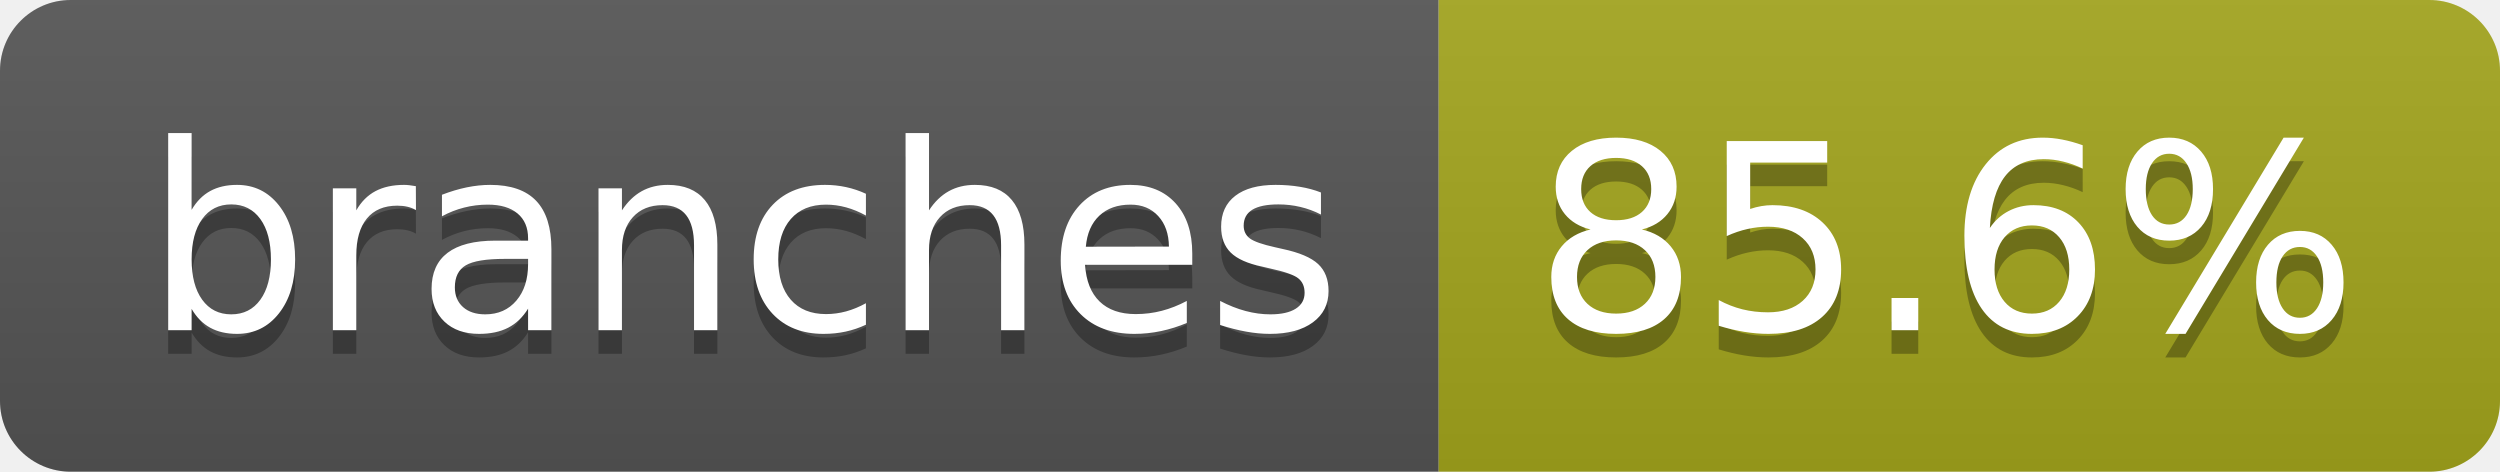
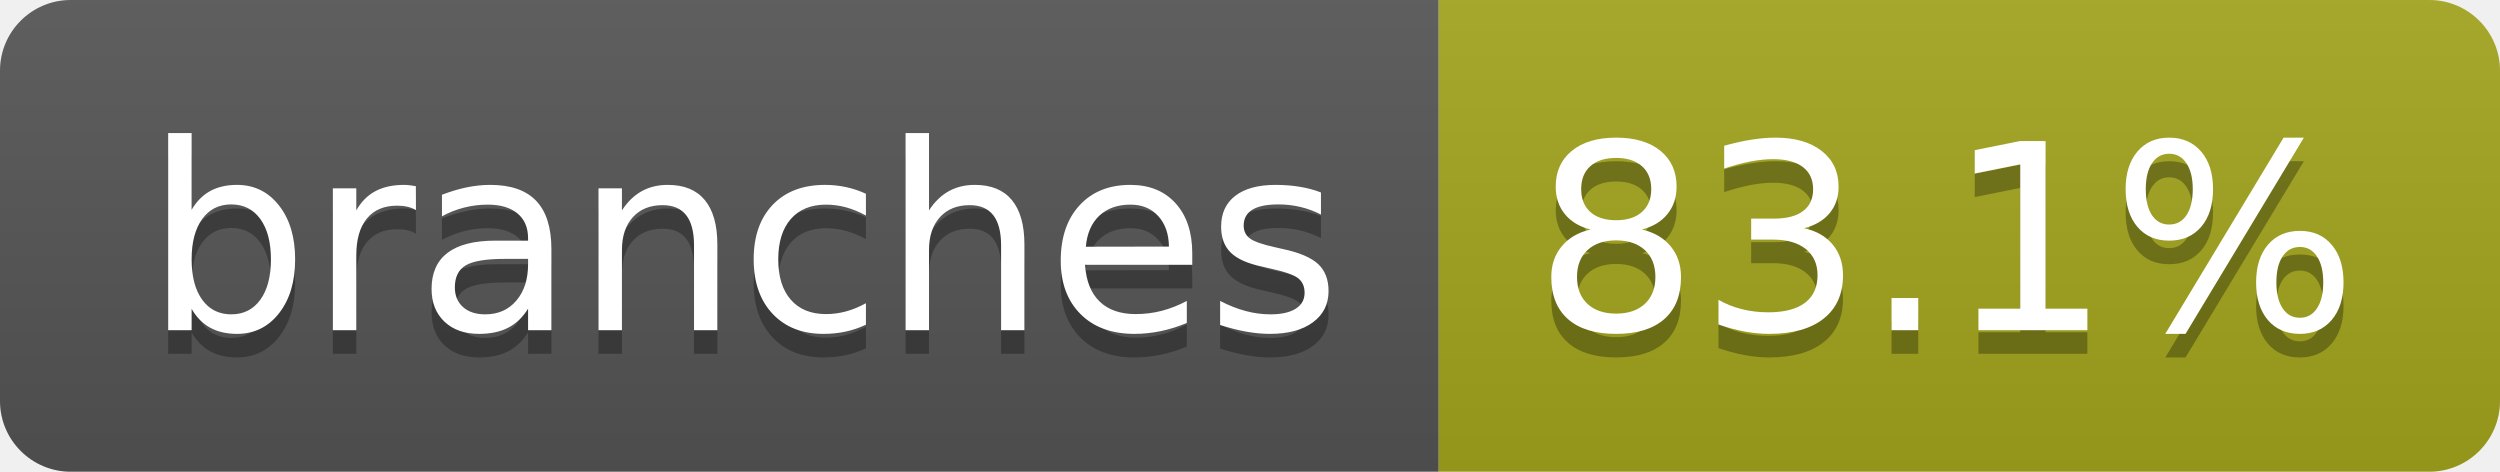
- <svg xmlns="http://www.w3.org/2000/svg" width="106" height="20" role="img" aria-label="branches: 85.6%">
+ <svg xmlns="http://www.w3.org/2000/svg" width="106" height="20" role="img" aria-label="branches: 83.1%">
  <linearGradient id="s" x2="0" y2="100%">
    <stop offset="0" stop-color="#bbb" stop-opacity=".1" />
    <stop offset="1" stop-opacity=".1" />
  </linearGradient>
  <clipPath id="r">
    <rect width="106" height="20" rx="3" fill="#fff" />
  </clipPath>
  <g clip-path="url(#r)">
    <rect width="61" height="20" fill="#555" />
    <rect x="61" width="45" height="20" fill="#a4a61d" />
    <rect width="106" height="20" fill="url(#s)" />
  </g>
  <g fill="#fff" text-anchor="middle" font-family="Verdana,Geneva,DejaVu Sans,sans-serif" text-rendering="geometricPrecision" font-size="110">
    <text aria-hidden="true" x="315" y="150" fill="#010101" fill-opacity=".3" transform="scale(.1)" textLength="507">branches</text>
    <text x="315" y="140" transform="scale(.1)" fill="#fff" textLength="507">branches</text>
-     <text aria-hidden="true" x="825" y="150" fill="#010101" fill-opacity=".3" transform="scale(.1)" textLength="350">85.6%</text>
-     <text x="825" y="140" transform="scale(.1)" fill="#fff" textLength="350">85.6%</text>
+     <text aria-hidden="true" x="825" y="150" fill="#010101" fill-opacity=".3" transform="scale(.1)" textLength="350">83.1%</text>
+     <text x="825" y="140" transform="scale(.1)" fill="#fff" textLength="350">83.1%</text>
  </g>
</svg>
